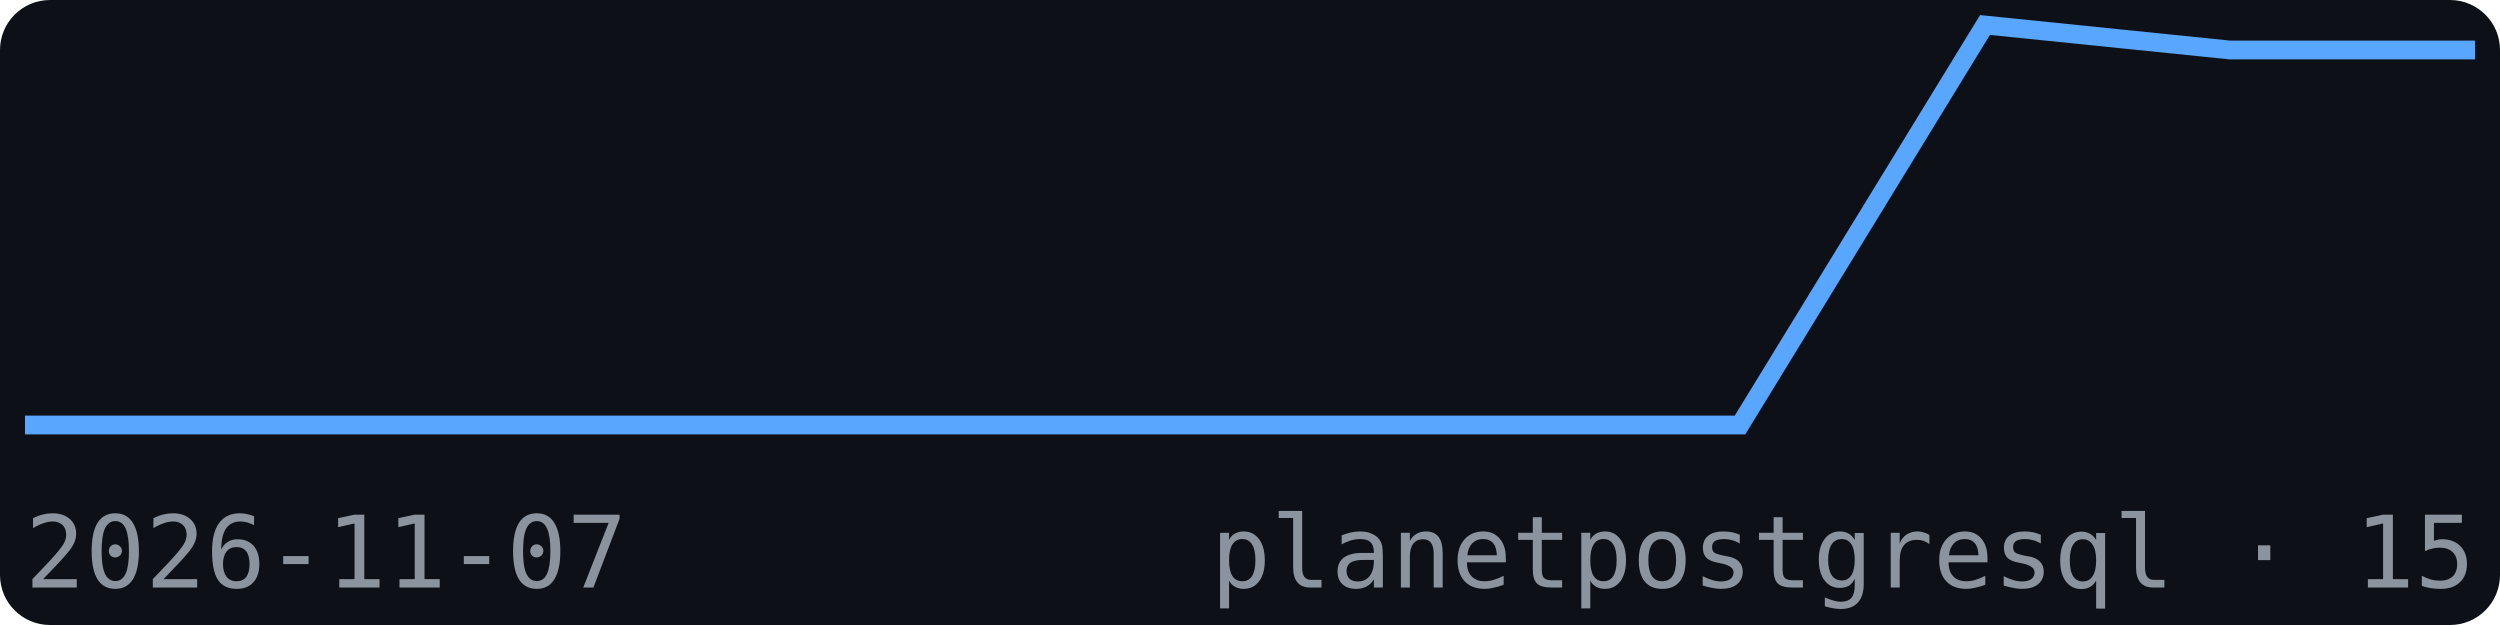
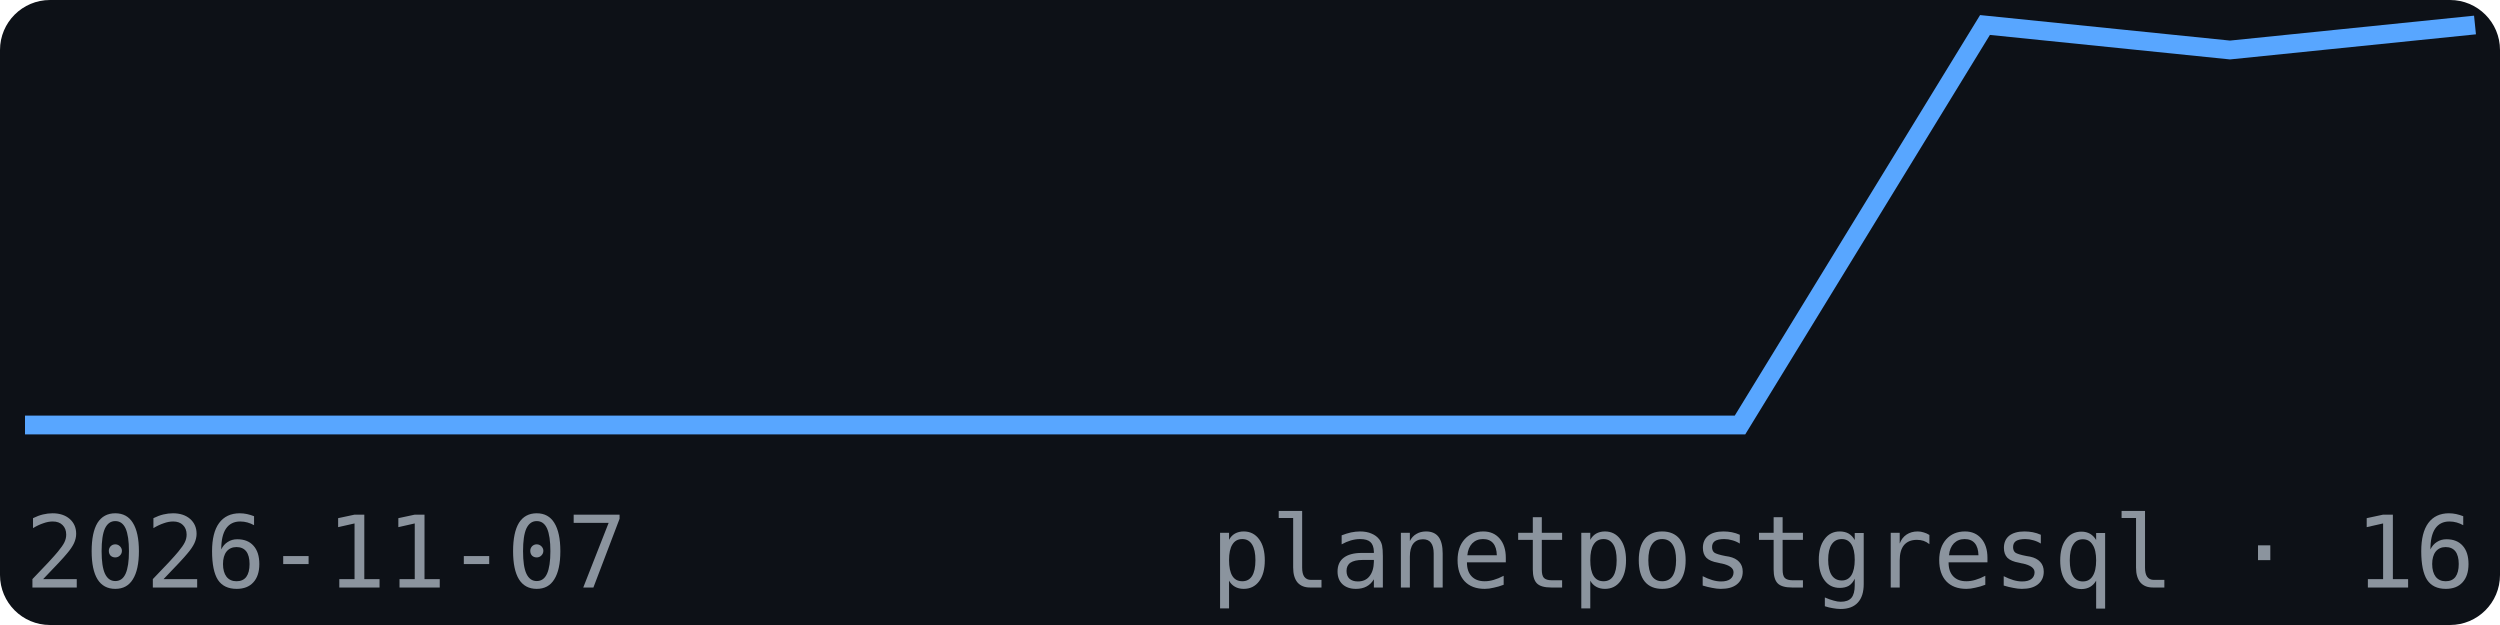
<svg xmlns="http://www.w3.org/2000/svg" width="200" height="50" viewBox="0 0 200 50" font-family="monospace">
  <rect width="200" height="50" fill="#0d1117" rx="4" />
-   <polyline points="2.0,34.0 21.6,34.0 41.2,34.0 60.8,34.0 80.4,34.0 100.0,34.0 119.6,34.0 139.2,34.0 158.8,2.0 178.4,4.0 198.0,4.0" fill="none" stroke="#58a6ff" stroke-width="1.5" />
+   <polyline points="2.0,34.0 21.6,34.0 41.2,34.0 60.8,34.0 80.4,34.0 100.0,34.0 119.6,34.0 139.2,34.0 158.8,2.0 178.4,4.0 198.0,2.0" fill="none" stroke="#58a6ff" stroke-width="1.5" />
  <text x="2" y="47" font-size="8" fill="#8b949e">2026-11-07</text>
-   <text x="198" y="47" font-size="8" fill="#8b949e" text-anchor="end">planetpostgresql · 15</text>
+   <text x="198" y="47" font-size="8" fill="#8b949e" text-anchor="end">planetpostgresql · 16</text>
</svg>
